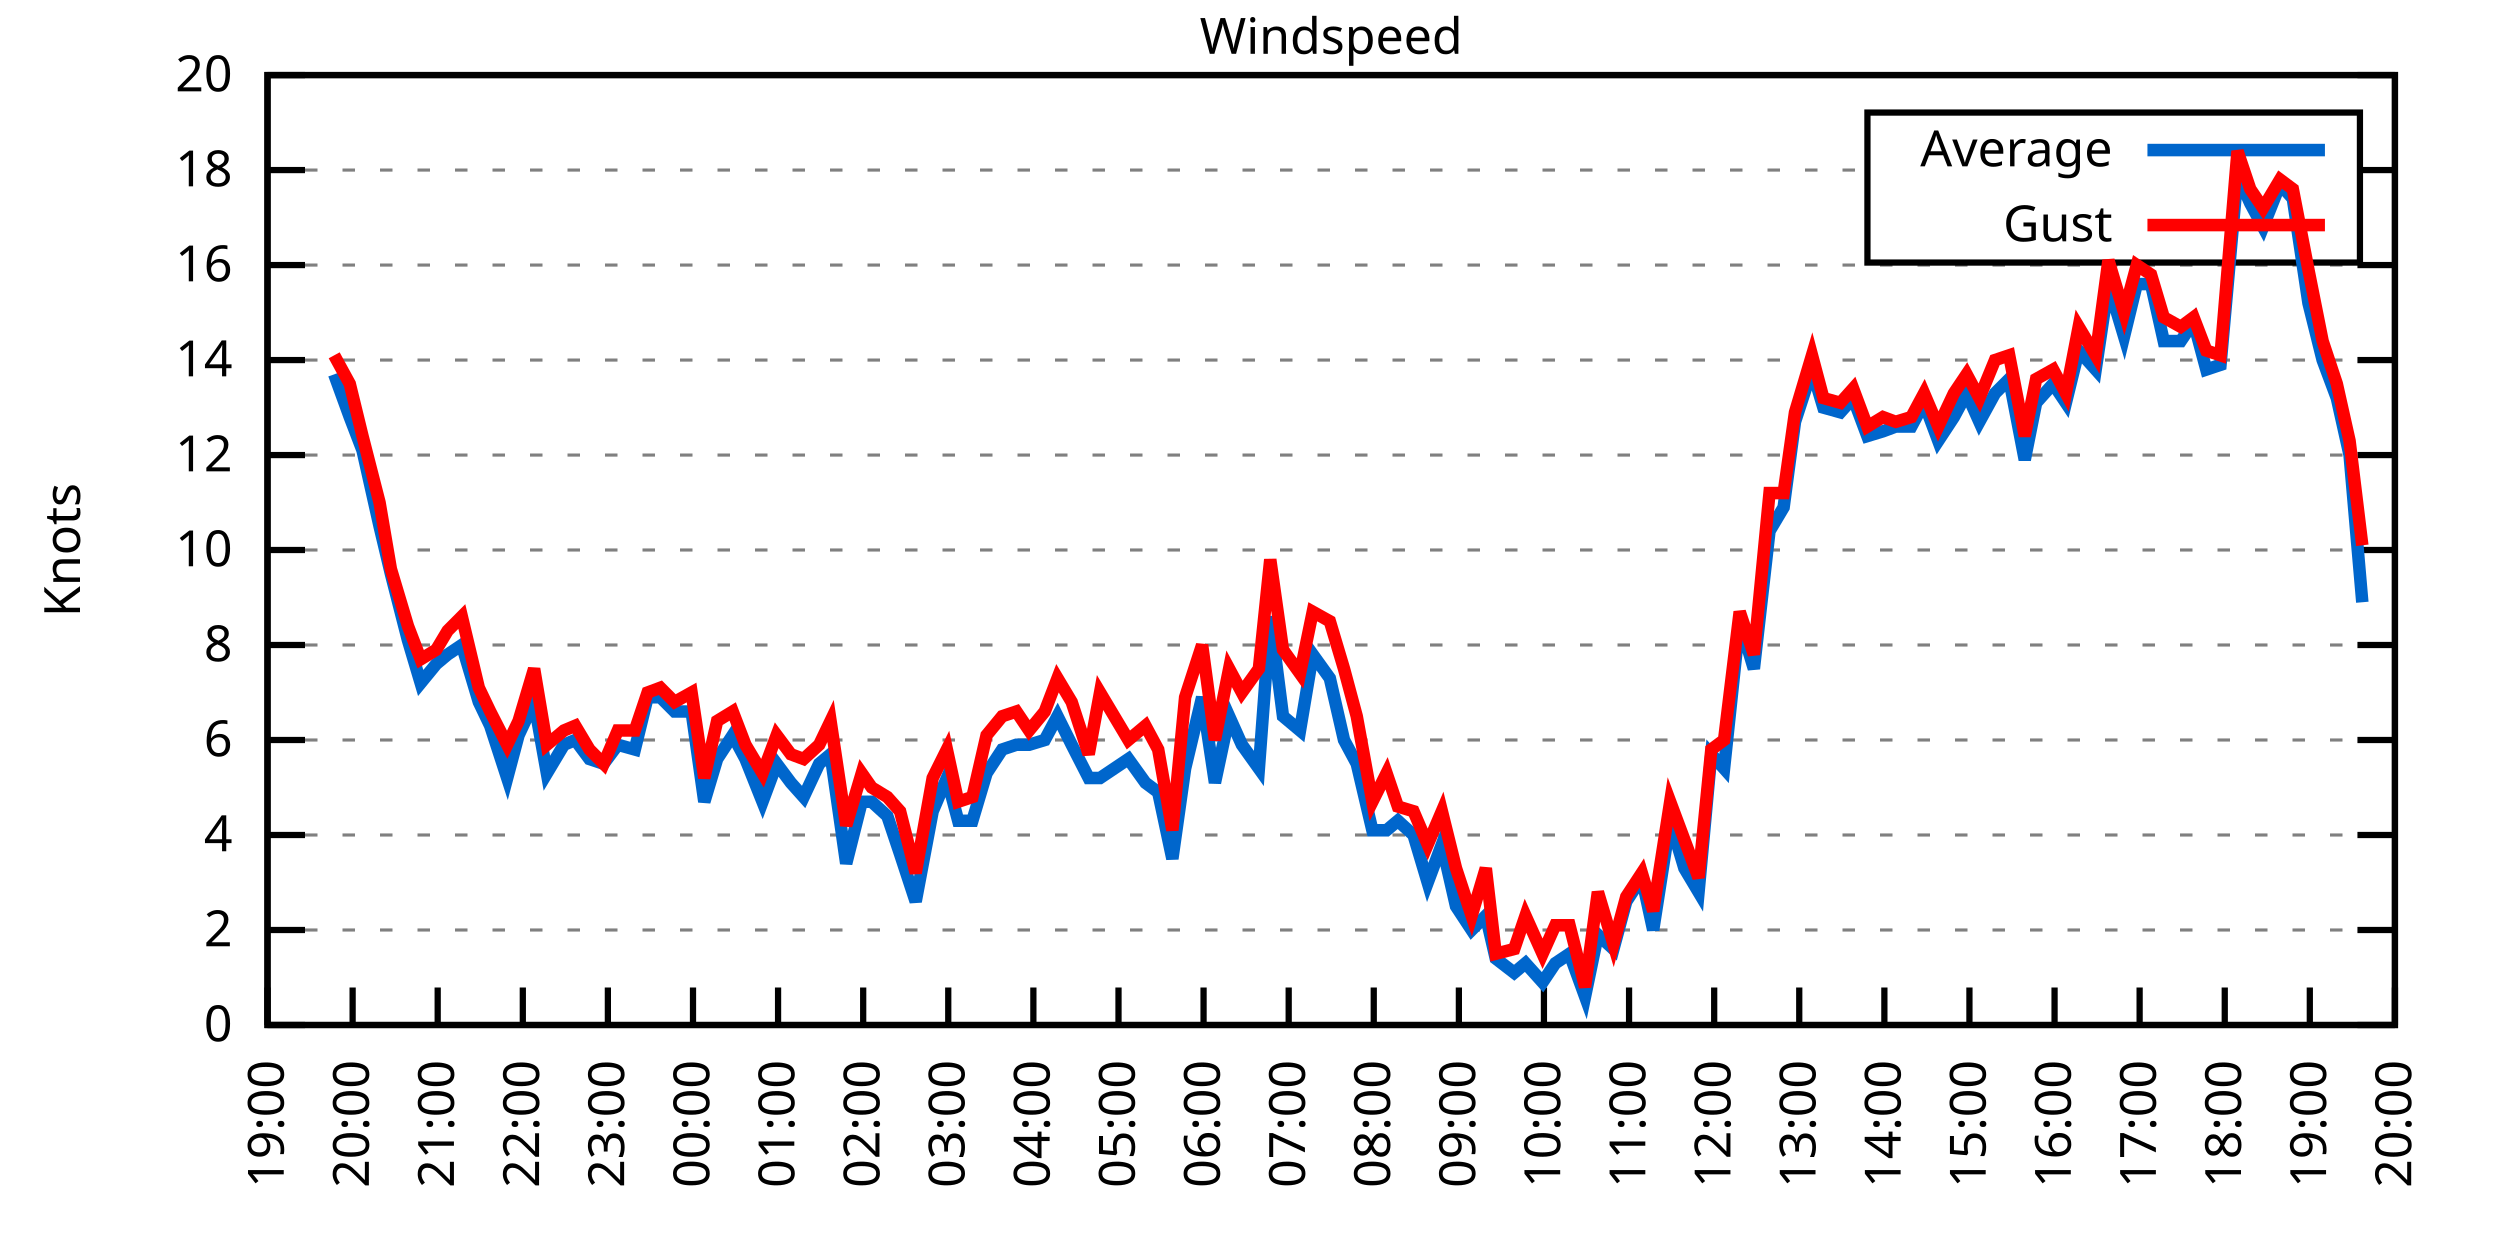
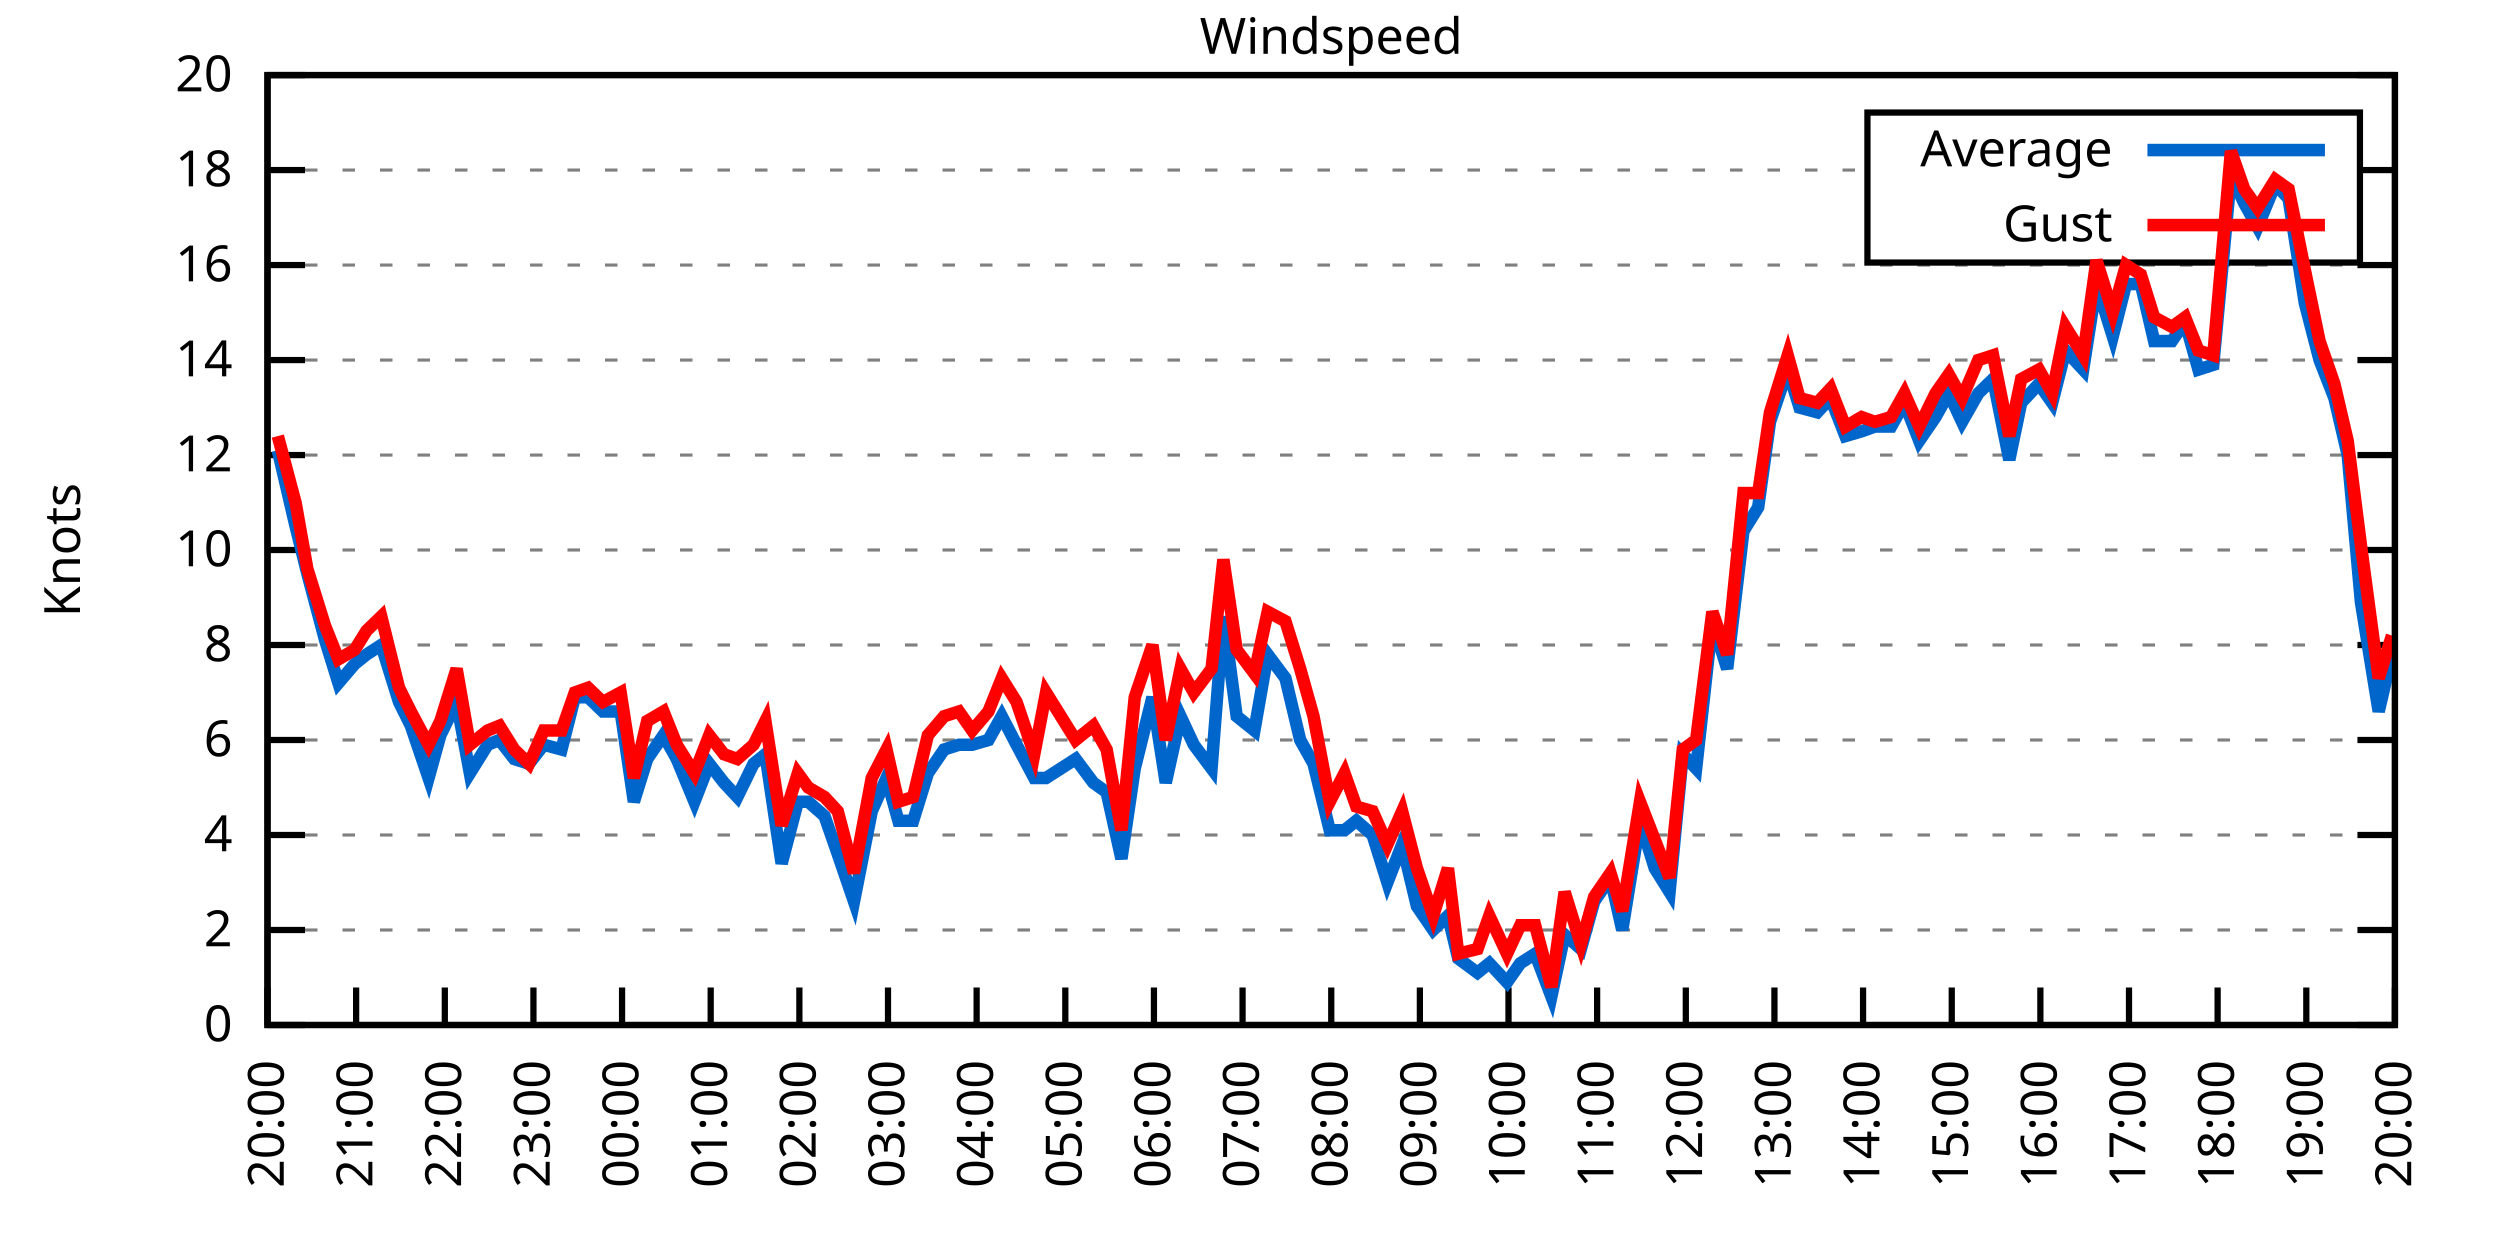
<svg xmlns="http://www.w3.org/2000/svg" xmlns:xlink="http://www.w3.org/1999/xlink" width="400" height="200" viewBox="0 0 400 200">
  <g id="gnuplot_canvas">
    <rect x="0" y="0" width="400" height="200" fill="none" />
    <defs>
      <circle id="gpDot" r="0.5" stroke-width="0.5" stroke="currentColor" />
      <path id="gpPt0" stroke-width="0.333" stroke="currentColor" d="M-1,0 h2 M0,-1 v2" />
      <path id="gpPt1" stroke-width="0.333" stroke="currentColor" d="M-1,-1 L1,1 M1,-1 L-1,1" />
      <path id="gpPt2" stroke-width="0.333" stroke="currentColor" d="M-1,0 L1,0 M0,-1 L0,1 M-1,-1 L1,1 M-1,1 L1,-1" />
      <rect id="gpPt3" stroke-width="0.333" stroke="currentColor" x="-1" y="-1" width="2" height="2" />
      <rect id="gpPt4" stroke-width="0.333" stroke="currentColor" fill="currentColor" x="-1" y="-1" width="2" height="2" />
      <circle id="gpPt5" stroke-width="0.333" stroke="currentColor" cx="0" cy="0" r="1" />
      <use xlink:href="#gpPt5" id="gpPt6" fill="currentColor" stroke="none" />
      <path id="gpPt7" stroke-width="0.333" stroke="currentColor" d="M0,-1.33 L-1.33,0.67 L1.33,0.67 z" />
      <use xlink:href="#gpPt7" id="gpPt8" fill="currentColor" stroke="none" />
      <use xlink:href="#gpPt7" id="gpPt9" stroke="currentColor" transform="rotate(180)" />
      <use xlink:href="#gpPt9" id="gpPt10" fill="currentColor" stroke="none" />
      <use xlink:href="#gpPt3" id="gpPt11" stroke="currentColor" transform="rotate(45)" />
      <use xlink:href="#gpPt11" id="gpPt12" fill="currentColor" stroke="none" />
      <path id="gpPt13" stroke-width="0.333" stroke="currentColor" d="M0,1.330 L1.265,0.411 L0.782,-1.067 L-0.782,-1.076 L-1.265,0.411 z" />
      <use xlink:href="#gpPt13" id="gpPt14" fill="currentColor" stroke="none" />
      <filter id="textbox" filterUnits="objectBoundingBox" x="0" y="0" height="1" width="1">
        <feFlood flood-color="white" flood-opacity="1" result="bgnd" />
        <feComposite in="SourceGraphic" in2="bgnd" operator="atop" />
      </filter>
      <filter id="greybox" filterUnits="objectBoundingBox" x="0" y="0" height="1" width="1">
        <feFlood flood-color="lightgrey" flood-opacity="1" result="grey" />
        <feComposite in="SourceGraphic" in2="grey" operator="atop" />
      </filter>
    </defs>
    <g fill="none" color="white" stroke="currentColor" stroke-width="1.00" stroke-linecap="butt" stroke-linejoin="miter">
</g>
    <g fill="none" color="black" stroke="currentColor" stroke-width="1.00" stroke-linecap="butt" stroke-linejoin="miter">
      <g stroke="none" shape-rendering="crispEdges">
        <polygon fill="rgb(255, 255, 255)" points="42.80,164.00 383.18,164.00 383.18,12.02 42.80,12.02 " />
      </g>
    </g>
    <g fill="none" color="black" stroke="currentColor" stroke-width="1.00" stroke-linecap="butt" stroke-linejoin="miter">
</g>
    <g fill="none" color="black" stroke="black" stroke-width="0.50" stroke-linecap="butt" stroke-linejoin="miter">
</g>
    <g fill="none" color="gray" stroke="currentColor" stroke-width="0.50" stroke-linecap="butt" stroke-linejoin="miter">
      <path stroke="gray" stroke-dasharray="2,4" class="gridline" d="M42.80,164.00 L383.19,164.00  " />
    </g>
    <g fill="none" color="gray" stroke="gray" stroke-width="1.00" stroke-linecap="butt" stroke-linejoin="miter">
</g>
    <g fill="none" color="black" stroke="currentColor" stroke-width="1.00" stroke-linecap="butt" stroke-linejoin="miter">
      <path stroke="black" d="M42.80,164.00 L48.80,164.00 M383.19,164.00 L377.19,164.00  " />
      <g transform="translate(37.20,166.60)" stroke="none" fill="black" font-family="Sans" font-size="8.00" text-anchor="end">
        <text>
          <tspan font-family="Sans"> 0</tspan>
        </text>
      </g>
    </g>
    <g fill="none" color="black" stroke="currentColor" stroke-width="1.00" stroke-linecap="butt" stroke-linejoin="miter">
</g>
    <g fill="none" color="black" stroke="black" stroke-width="0.50" stroke-linecap="butt" stroke-linejoin="miter">
</g>
    <g fill="none" color="gray" stroke="currentColor" stroke-width="0.50" stroke-linecap="butt" stroke-linejoin="miter">
      <path stroke="gray" stroke-dasharray="2,4" class="gridline" d="M42.80,148.80 L383.19,148.80  " />
    </g>
    <g fill="none" color="gray" stroke="gray" stroke-width="1.00" stroke-linecap="butt" stroke-linejoin="miter">
</g>
    <g fill="none" color="black" stroke="currentColor" stroke-width="1.00" stroke-linecap="butt" stroke-linejoin="miter">
      <path stroke="black" d="M42.80,148.80 L48.80,148.80 M383.19,148.80 L377.19,148.80  " />
      <g transform="translate(37.20,151.40)" stroke="none" fill="black" font-family="Sans" font-size="8.00" text-anchor="end">
        <text>
          <tspan font-family="Sans"> 2</tspan>
        </text>
      </g>
    </g>
    <g fill="none" color="black" stroke="currentColor" stroke-width="1.00" stroke-linecap="butt" stroke-linejoin="miter">
</g>
    <g fill="none" color="black" stroke="black" stroke-width="0.50" stroke-linecap="butt" stroke-linejoin="miter">
</g>
    <g fill="none" color="gray" stroke="currentColor" stroke-width="0.50" stroke-linecap="butt" stroke-linejoin="miter">
      <path stroke="gray" stroke-dasharray="2,4" class="gridline" d="M42.80,133.60 L383.19,133.60  " />
    </g>
    <g fill="none" color="gray" stroke="gray" stroke-width="1.00" stroke-linecap="butt" stroke-linejoin="miter">
</g>
    <g fill="none" color="black" stroke="currentColor" stroke-width="1.00" stroke-linecap="butt" stroke-linejoin="miter">
      <path stroke="black" d="M42.80,133.60 L48.80,133.60 M383.19,133.60 L377.19,133.60  " />
      <g transform="translate(37.20,136.20)" stroke="none" fill="black" font-family="Sans" font-size="8.00" text-anchor="end">
        <text>
          <tspan font-family="Sans"> 4</tspan>
        </text>
      </g>
    </g>
    <g fill="none" color="black" stroke="currentColor" stroke-width="1.00" stroke-linecap="butt" stroke-linejoin="miter">
</g>
    <g fill="none" color="black" stroke="black" stroke-width="0.50" stroke-linecap="butt" stroke-linejoin="miter">
</g>
    <g fill="none" color="gray" stroke="currentColor" stroke-width="0.50" stroke-linecap="butt" stroke-linejoin="miter">
      <path stroke="gray" stroke-dasharray="2,4" class="gridline" d="M42.80,118.40 L383.19,118.40  " />
    </g>
    <g fill="none" color="gray" stroke="gray" stroke-width="1.00" stroke-linecap="butt" stroke-linejoin="miter">
</g>
    <g fill="none" color="black" stroke="currentColor" stroke-width="1.00" stroke-linecap="butt" stroke-linejoin="miter">
      <path stroke="black" d="M42.80,118.40 L48.80,118.40 M383.19,118.40 L377.19,118.40  " />
      <g transform="translate(37.20,121.00)" stroke="none" fill="black" font-family="Sans" font-size="8.00" text-anchor="end">
        <text>
          <tspan font-family="Sans"> 6</tspan>
        </text>
      </g>
    </g>
    <g fill="none" color="black" stroke="currentColor" stroke-width="1.00" stroke-linecap="butt" stroke-linejoin="miter">
</g>
    <g fill="none" color="black" stroke="black" stroke-width="0.50" stroke-linecap="butt" stroke-linejoin="miter">
</g>
    <g fill="none" color="gray" stroke="currentColor" stroke-width="0.50" stroke-linecap="butt" stroke-linejoin="miter">
      <path stroke="gray" stroke-dasharray="2,4" class="gridline" d="M42.80,103.20 L383.19,103.20  " />
    </g>
    <g fill="none" color="gray" stroke="gray" stroke-width="1.00" stroke-linecap="butt" stroke-linejoin="miter">
</g>
    <g fill="none" color="black" stroke="currentColor" stroke-width="1.00" stroke-linecap="butt" stroke-linejoin="miter">
      <path stroke="black" d="M42.80,103.20 L48.80,103.20 M383.19,103.20 L377.19,103.20  " />
      <g transform="translate(37.20,105.80)" stroke="none" fill="black" font-family="Sans" font-size="8.00" text-anchor="end">
        <text>
          <tspan font-family="Sans"> 8</tspan>
        </text>
      </g>
    </g>
    <g fill="none" color="black" stroke="currentColor" stroke-width="1.00" stroke-linecap="butt" stroke-linejoin="miter">
</g>
    <g fill="none" color="black" stroke="black" stroke-width="0.50" stroke-linecap="butt" stroke-linejoin="miter">
</g>
    <g fill="none" color="gray" stroke="currentColor" stroke-width="0.50" stroke-linecap="butt" stroke-linejoin="miter">
      <path stroke="gray" stroke-dasharray="2,4" class="gridline" d="M42.80,88.00 L383.19,88.00  " />
    </g>
    <g fill="none" color="gray" stroke="gray" stroke-width="1.00" stroke-linecap="butt" stroke-linejoin="miter">
</g>
    <g fill="none" color="black" stroke="currentColor" stroke-width="1.00" stroke-linecap="butt" stroke-linejoin="miter">
      <path stroke="black" d="M42.80,88.00 L48.80,88.00 M383.19,88.00 L377.19,88.00  " />
      <g transform="translate(37.20,90.60)" stroke="none" fill="black" font-family="Sans" font-size="8.00" text-anchor="end">
        <text>
          <tspan font-family="Sans"> 10</tspan>
        </text>
      </g>
    </g>
    <g fill="none" color="black" stroke="currentColor" stroke-width="1.00" stroke-linecap="butt" stroke-linejoin="miter">
</g>
    <g fill="none" color="black" stroke="black" stroke-width="0.50" stroke-linecap="butt" stroke-linejoin="miter">
</g>
    <g fill="none" color="gray" stroke="currentColor" stroke-width="0.50" stroke-linecap="butt" stroke-linejoin="miter">
      <path stroke="gray" stroke-dasharray="2,4" class="gridline" d="M42.80,72.81 L383.19,72.81  " />
    </g>
    <g fill="none" color="gray" stroke="gray" stroke-width="1.00" stroke-linecap="butt" stroke-linejoin="miter">
</g>
    <g fill="none" color="black" stroke="currentColor" stroke-width="1.00" stroke-linecap="butt" stroke-linejoin="miter">
      <path stroke="black" d="M42.80,72.81 L48.80,72.81 M383.19,72.81 L377.19,72.81  " />
      <g transform="translate(37.20,75.41)" stroke="none" fill="black" font-family="Sans" font-size="8.00" text-anchor="end">
        <text>
          <tspan font-family="Sans"> 12</tspan>
        </text>
      </g>
    </g>
    <g fill="none" color="black" stroke="currentColor" stroke-width="1.00" stroke-linecap="butt" stroke-linejoin="miter">
</g>
    <g fill="none" color="black" stroke="black" stroke-width="0.50" stroke-linecap="butt" stroke-linejoin="miter">
</g>
    <g fill="none" color="gray" stroke="currentColor" stroke-width="0.50" stroke-linecap="butt" stroke-linejoin="miter">
      <path stroke="gray" stroke-dasharray="2,4" class="gridline" d="M42.80,57.61 L383.19,57.61  " />
    </g>
    <g fill="none" color="gray" stroke="gray" stroke-width="1.00" stroke-linecap="butt" stroke-linejoin="miter">
</g>
    <g fill="none" color="black" stroke="currentColor" stroke-width="1.00" stroke-linecap="butt" stroke-linejoin="miter">
      <path stroke="black" d="M42.80,57.61 L48.80,57.61 M383.19,57.61 L377.19,57.61  " />
      <g transform="translate(37.20,60.21)" stroke="none" fill="black" font-family="Sans" font-size="8.00" text-anchor="end">
        <text>
          <tspan font-family="Sans"> 14</tspan>
        </text>
      </g>
    </g>
    <g fill="none" color="black" stroke="currentColor" stroke-width="1.00" stroke-linecap="butt" stroke-linejoin="miter">
</g>
    <g fill="none" color="black" stroke="black" stroke-width="0.50" stroke-linecap="butt" stroke-linejoin="miter">
</g>
    <g fill="none" color="gray" stroke="currentColor" stroke-width="0.50" stroke-linecap="butt" stroke-linejoin="miter">
      <path stroke="gray" stroke-dasharray="2,4" class="gridline" d="M42.80,42.41 L383.19,42.41  " />
    </g>
    <g fill="none" color="gray" stroke="gray" stroke-width="1.00" stroke-linecap="butt" stroke-linejoin="miter">
</g>
    <g fill="none" color="black" stroke="currentColor" stroke-width="1.00" stroke-linecap="butt" stroke-linejoin="miter">
      <path stroke="black" d="M42.80,42.41 L48.80,42.41 M383.19,42.41 L377.19,42.41  " />
      <g transform="translate(37.20,45.01)" stroke="none" fill="black" font-family="Sans" font-size="8.00" text-anchor="end">
        <text>
          <tspan font-family="Sans"> 16</tspan>
        </text>
      </g>
    </g>
    <g fill="none" color="black" stroke="currentColor" stroke-width="1.00" stroke-linecap="butt" stroke-linejoin="miter">
</g>
    <g fill="none" color="black" stroke="black" stroke-width="0.50" stroke-linecap="butt" stroke-linejoin="miter">
</g>
    <g fill="none" color="gray" stroke="currentColor" stroke-width="0.50" stroke-linecap="butt" stroke-linejoin="miter">
      <path stroke="gray" stroke-dasharray="2,4" class="gridline" d="M42.80,27.21 L298.79,27.21 M377.59,27.21 L383.19,27.21  " />
    </g>
    <g fill="none" color="gray" stroke="gray" stroke-width="1.00" stroke-linecap="butt" stroke-linejoin="miter">
</g>
    <g fill="none" color="black" stroke="currentColor" stroke-width="1.00" stroke-linecap="butt" stroke-linejoin="miter">
      <path stroke="black" d="M42.80,27.21 L48.80,27.21 M383.19,27.21 L377.19,27.21  " />
      <g transform="translate(37.20,29.81)" stroke="none" fill="black" font-family="Sans" font-size="8.00" text-anchor="end">
        <text>
          <tspan font-family="Sans"> 18</tspan>
        </text>
      </g>
    </g>
    <g fill="none" color="black" stroke="currentColor" stroke-width="1.00" stroke-linecap="butt" stroke-linejoin="miter">
</g>
    <g fill="none" color="black" stroke="black" stroke-width="0.50" stroke-linecap="butt" stroke-linejoin="miter">
</g>
    <g fill="none" color="gray" stroke="currentColor" stroke-width="0.50" stroke-linecap="butt" stroke-linejoin="miter">
      <path stroke="gray" stroke-dasharray="2,4" class="gridline" d="M42.80,12.01 L383.19,12.01  " />
    </g>
    <g fill="none" color="gray" stroke="gray" stroke-width="1.00" stroke-linecap="butt" stroke-linejoin="miter">
</g>
    <g fill="none" color="black" stroke="currentColor" stroke-width="1.00" stroke-linecap="butt" stroke-linejoin="miter">
      <path stroke="black" d="M42.80,12.01 L48.80,12.01 M383.19,12.01 L377.19,12.01  " />
      <g transform="translate(37.20,14.61)" stroke="none" fill="black" font-family="Sans" font-size="8.00" text-anchor="end">
        <text>
          <tspan font-family="Sans"> 20</tspan>
        </text>
      </g>
    </g>
    <g fill="none" color="black" stroke="currentColor" stroke-width="1.00" stroke-linecap="butt" stroke-linejoin="miter">
      <path stroke="black" d="M42.80,164.00 L42.80,158.00  " />
      <g transform="translate(45.40,169.60) rotate(270.00)" stroke="none" fill="black" font-family="Sans" font-size="8.00" text-anchor="end">
        <text>
-           <tspan font-family="Sans">19:00</tspan>
-         </text>
-       </g>
-     </g>
-     <g fill="none" color="black" stroke="currentColor" stroke-width="1.00" stroke-linecap="butt" stroke-linejoin="miter">
-       <path stroke="black" d="M56.42,164.00 L56.42,158.00  " />
-       <g transform="translate(59.02,169.60) rotate(270.00)" stroke="none" fill="black" font-family="Sans" font-size="8.00" text-anchor="end">
-         <text>
          <tspan font-family="Sans">20:00</tspan>
        </text>
      </g>
    </g>
    <g fill="none" color="black" stroke="currentColor" stroke-width="1.00" stroke-linecap="butt" stroke-linejoin="miter">
-       <path stroke="black" d="M70.03,164.00 L70.03,158.00  " />
-       <g transform="translate(72.63,169.60) rotate(270.00)" stroke="none" fill="black" font-family="Sans" font-size="8.00" text-anchor="end">
+       <path stroke="black" d="M56.98,164.00 L56.98,158.00  " />
+       <g transform="translate(59.58,169.60) rotate(270.00)" stroke="none" fill="black" font-family="Sans" font-size="8.00" text-anchor="end">
        <text>
          <tspan font-family="Sans">21:00</tspan>
        </text>
      </g>
    </g>
    <g fill="none" color="black" stroke="currentColor" stroke-width="1.00" stroke-linecap="butt" stroke-linejoin="miter">
-       <path stroke="black" d="M83.65,164.00 L83.65,158.00  " />
-       <g transform="translate(86.25,169.60) rotate(270.00)" stroke="none" fill="black" font-family="Sans" font-size="8.00" text-anchor="end">
+       <path stroke="black" d="M71.17,164.00 L71.17,158.00  " />
+       <g transform="translate(73.77,169.60) rotate(270.00)" stroke="none" fill="black" font-family="Sans" font-size="8.00" text-anchor="end">
        <text>
          <tspan font-family="Sans">22:00</tspan>
        </text>
      </g>
    </g>
    <g fill="none" color="black" stroke="currentColor" stroke-width="1.00" stroke-linecap="butt" stroke-linejoin="miter">
-       <path stroke="black" d="M97.26,164.00 L97.26,158.00  " />
-       <g transform="translate(99.86,169.60) rotate(270.00)" stroke="none" fill="black" font-family="Sans" font-size="8.00" text-anchor="end">
+       <path stroke="black" d="M85.35,164.00 L85.35,158.00  " />
+       <g transform="translate(87.95,169.60) rotate(270.00)" stroke="none" fill="black" font-family="Sans" font-size="8.00" text-anchor="end">
        <text>
          <tspan font-family="Sans">23:00</tspan>
        </text>
      </g>
    </g>
    <g fill="none" color="black" stroke="currentColor" stroke-width="1.00" stroke-linecap="butt" stroke-linejoin="miter">
-       <path stroke="black" d="M110.88,164.00 L110.88,158.00  " />
-       <g transform="translate(113.48,169.60) rotate(270.00)" stroke="none" fill="black" font-family="Sans" font-size="8.00" text-anchor="end">
+       <path stroke="black" d="M99.53,164.00 L99.53,158.00  " />
+       <g transform="translate(102.13,169.60) rotate(270.00)" stroke="none" fill="black" font-family="Sans" font-size="8.00" text-anchor="end">
        <text>
          <tspan font-family="Sans">00:00</tspan>
        </text>
      </g>
    </g>
    <g fill="none" color="black" stroke="currentColor" stroke-width="1.00" stroke-linecap="butt" stroke-linejoin="miter">
-       <path stroke="black" d="M124.49,164.00 L124.49,158.00  " />
-       <g transform="translate(127.09,169.60) rotate(270.00)" stroke="none" fill="black" font-family="Sans" font-size="8.00" text-anchor="end">
+       <path stroke="black" d="M113.71,164.00 L113.71,158.00  " />
+       <g transform="translate(116.31,169.60) rotate(270.00)" stroke="none" fill="black" font-family="Sans" font-size="8.00" text-anchor="end">
        <text>
          <tspan font-family="Sans">01:00</tspan>
        </text>
      </g>
    </g>
    <g fill="none" color="black" stroke="currentColor" stroke-width="1.00" stroke-linecap="butt" stroke-linejoin="miter">
-       <path stroke="black" d="M138.11,164.00 L138.11,158.00  " />
-       <g transform="translate(140.71,169.60) rotate(270.00)" stroke="none" fill="black" font-family="Sans" font-size="8.00" text-anchor="end">
+       <path stroke="black" d="M127.90,164.00 L127.90,158.00  " />
+       <g transform="translate(130.50,169.60) rotate(270.00)" stroke="none" fill="black" font-family="Sans" font-size="8.00" text-anchor="end">
        <text>
          <tspan font-family="Sans">02:00</tspan>
        </text>
      </g>
    </g>
    <g fill="none" color="black" stroke="currentColor" stroke-width="1.00" stroke-linecap="butt" stroke-linejoin="miter">
-       <path stroke="black" d="M151.72,164.00 L151.72,158.00  " />
-       <g transform="translate(154.32,169.60) rotate(270.00)" stroke="none" fill="black" font-family="Sans" font-size="8.00" text-anchor="end">
+       <path stroke="black" d="M142.08,164.00 L142.08,158.00  " />
+       <g transform="translate(144.68,169.60) rotate(270.00)" stroke="none" fill="black" font-family="Sans" font-size="8.00" text-anchor="end">
        <text>
          <tspan font-family="Sans">03:00</tspan>
        </text>
      </g>
    </g>
    <g fill="none" color="black" stroke="currentColor" stroke-width="1.00" stroke-linecap="butt" stroke-linejoin="miter">
-       <path stroke="black" d="M165.34,164.00 L165.34,158.00  " />
-       <g transform="translate(167.94,169.60) rotate(270.00)" stroke="none" fill="black" font-family="Sans" font-size="8.00" text-anchor="end">
+       <path stroke="black" d="M156.26,164.00 L156.26,158.00  " />
+       <g transform="translate(158.86,169.60) rotate(270.00)" stroke="none" fill="black" font-family="Sans" font-size="8.00" text-anchor="end">
        <text>
          <tspan font-family="Sans">04:00</tspan>
        </text>
      </g>
    </g>
    <g fill="none" color="black" stroke="currentColor" stroke-width="1.00" stroke-linecap="butt" stroke-linejoin="miter">
-       <path stroke="black" d="M178.96,164.00 L178.96,158.00  " />
-       <g transform="translate(181.56,169.60) rotate(270.00)" stroke="none" fill="black" font-family="Sans" font-size="8.00" text-anchor="end">
+       <path stroke="black" d="M170.45,164.00 L170.45,158.00  " />
+       <g transform="translate(173.05,169.60) rotate(270.00)" stroke="none" fill="black" font-family="Sans" font-size="8.00" text-anchor="end">
        <text>
          <tspan font-family="Sans">05:00</tspan>
        </text>
      </g>
    </g>
    <g fill="none" color="black" stroke="currentColor" stroke-width="1.00" stroke-linecap="butt" stroke-linejoin="miter">
-       <path stroke="black" d="M192.57,164.00 L192.57,158.00  " />
-       <g transform="translate(195.17,169.60) rotate(270.00)" stroke="none" fill="black" font-family="Sans" font-size="8.00" text-anchor="end">
+       <path stroke="black" d="M184.63,164.00 L184.63,158.00  " />
+       <g transform="translate(187.23,169.60) rotate(270.00)" stroke="none" fill="black" font-family="Sans" font-size="8.00" text-anchor="end">
        <text>
          <tspan font-family="Sans">06:00</tspan>
        </text>
      </g>
    </g>
    <g fill="none" color="black" stroke="currentColor" stroke-width="1.00" stroke-linecap="butt" stroke-linejoin="miter">
-       <path stroke="black" d="M206.19,164.00 L206.19,158.00  " />
-       <g transform="translate(208.79,169.60) rotate(270.00)" stroke="none" fill="black" font-family="Sans" font-size="8.00" text-anchor="end">
+       <path stroke="black" d="M198.81,164.00 L198.81,158.00  " />
+       <g transform="translate(201.41,169.60) rotate(270.00)" stroke="none" fill="black" font-family="Sans" font-size="8.00" text-anchor="end">
        <text>
          <tspan font-family="Sans">07:00</tspan>
        </text>
      </g>
    </g>
    <g fill="none" color="black" stroke="currentColor" stroke-width="1.00" stroke-linecap="butt" stroke-linejoin="miter">
-       <path stroke="black" d="M219.80,164.00 L219.80,158.00  " />
-       <g transform="translate(222.40,169.60) rotate(270.00)" stroke="none" fill="black" font-family="Sans" font-size="8.00" text-anchor="end">
+       <path stroke="black" d="M213.00,164.00 L213.00,158.00  " />
+       <g transform="translate(215.60,169.60) rotate(270.00)" stroke="none" fill="black" font-family="Sans" font-size="8.00" text-anchor="end">
        <text>
          <tspan font-family="Sans">08:00</tspan>
        </text>
      </g>
    </g>
    <g fill="none" color="black" stroke="currentColor" stroke-width="1.00" stroke-linecap="butt" stroke-linejoin="miter">
-       <path stroke="black" d="M233.42,164.00 L233.42,158.00  " />
-       <g transform="translate(236.02,169.60) rotate(270.00)" stroke="none" fill="black" font-family="Sans" font-size="8.00" text-anchor="end">
+       <path stroke="black" d="M227.18,164.00 L227.18,158.00  " />
+       <g transform="translate(229.78,169.60) rotate(270.00)" stroke="none" fill="black" font-family="Sans" font-size="8.00" text-anchor="end">
        <text>
          <tspan font-family="Sans">09:00</tspan>
        </text>
      </g>
    </g>
    <g fill="none" color="black" stroke="currentColor" stroke-width="1.00" stroke-linecap="butt" stroke-linejoin="miter">
-       <path stroke="black" d="M247.03,164.00 L247.03,158.00  " />
-       <g transform="translate(249.63,169.60) rotate(270.00)" stroke="none" fill="black" font-family="Sans" font-size="8.00" text-anchor="end">
+       <path stroke="black" d="M241.36,164.00 L241.36,158.00  " />
+       <g transform="translate(243.96,169.60) rotate(270.00)" stroke="none" fill="black" font-family="Sans" font-size="8.00" text-anchor="end">
        <text>
          <tspan font-family="Sans">10:00</tspan>
        </text>
      </g>
    </g>
    <g fill="none" color="black" stroke="currentColor" stroke-width="1.00" stroke-linecap="butt" stroke-linejoin="miter">
-       <path stroke="black" d="M260.65,164.00 L260.65,158.00  " />
-       <g transform="translate(263.25,169.60) rotate(270.00)" stroke="none" fill="black" font-family="Sans" font-size="8.00" text-anchor="end">
+       <path stroke="black" d="M255.54,164.00 L255.54,158.00  " />
+       <g transform="translate(258.14,169.60) rotate(270.00)" stroke="none" fill="black" font-family="Sans" font-size="8.00" text-anchor="end">
        <text>
          <tspan font-family="Sans">11:00</tspan>
        </text>
      </g>
    </g>
    <g fill="none" color="black" stroke="currentColor" stroke-width="1.00" stroke-linecap="butt" stroke-linejoin="miter">
-       <path stroke="black" d="M274.27,164.00 L274.27,158.00  " />
-       <g transform="translate(276.87,169.60) rotate(270.00)" stroke="none" fill="black" font-family="Sans" font-size="8.00" text-anchor="end">
+       <path stroke="black" d="M269.73,164.00 L269.73,158.00  " />
+       <g transform="translate(272.33,169.60) rotate(270.00)" stroke="none" fill="black" font-family="Sans" font-size="8.00" text-anchor="end">
        <text>
          <tspan font-family="Sans">12:00</tspan>
        </text>
      </g>
    </g>
    <g fill="none" color="black" stroke="currentColor" stroke-width="1.00" stroke-linecap="butt" stroke-linejoin="miter">
-       <path stroke="black" d="M287.88,164.00 L287.88,158.00  " />
-       <g transform="translate(290.48,169.60) rotate(270.00)" stroke="none" fill="black" font-family="Sans" font-size="8.00" text-anchor="end">
+       <path stroke="black" d="M283.91,164.00 L283.91,158.00  " />
+       <g transform="translate(286.51,169.60) rotate(270.00)" stroke="none" fill="black" font-family="Sans" font-size="8.00" text-anchor="end">
        <text>
          <tspan font-family="Sans">13:00</tspan>
        </text>
      </g>
    </g>
    <g fill="none" color="black" stroke="currentColor" stroke-width="1.00" stroke-linecap="butt" stroke-linejoin="miter">
-       <path stroke="black" d="M301.50,164.00 L301.50,158.00  " />
-       <g transform="translate(304.10,169.60) rotate(270.00)" stroke="none" fill="black" font-family="Sans" font-size="8.00" text-anchor="end">
+       <path stroke="black" d="M298.09,164.00 L298.09,158.00  " />
+       <g transform="translate(300.69,169.60) rotate(270.00)" stroke="none" fill="black" font-family="Sans" font-size="8.00" text-anchor="end">
        <text>
          <tspan font-family="Sans">14:00</tspan>
        </text>
      </g>
    </g>
    <g fill="none" color="black" stroke="currentColor" stroke-width="1.00" stroke-linecap="butt" stroke-linejoin="miter">
-       <path stroke="black" d="M315.11,164.00 L315.11,158.00  " />
-       <g transform="translate(317.71,169.60) rotate(270.00)" stroke="none" fill="black" font-family="Sans" font-size="8.00" text-anchor="end">
+       <path stroke="black" d="M312.28,164.00 L312.28,158.00  " />
+       <g transform="translate(314.88,169.60) rotate(270.00)" stroke="none" fill="black" font-family="Sans" font-size="8.00" text-anchor="end">
        <text>
          <tspan font-family="Sans">15:00</tspan>
        </text>
      </g>
    </g>
    <g fill="none" color="black" stroke="currentColor" stroke-width="1.00" stroke-linecap="butt" stroke-linejoin="miter">
-       <path stroke="black" d="M328.73,164.00 L328.73,158.00  " />
-       <g transform="translate(331.33,169.60) rotate(270.00)" stroke="none" fill="black" font-family="Sans" font-size="8.00" text-anchor="end">
+       <path stroke="black" d="M326.46,164.00 L326.46,158.00  " />
+       <g transform="translate(329.06,169.60) rotate(270.00)" stroke="none" fill="black" font-family="Sans" font-size="8.00" text-anchor="end">
        <text>
          <tspan font-family="Sans">16:00</tspan>
        </text>
      </g>
    </g>
    <g fill="none" color="black" stroke="currentColor" stroke-width="1.00" stroke-linecap="butt" stroke-linejoin="miter">
-       <path stroke="black" d="M342.34,164.00 L342.34,158.00  " />
-       <g transform="translate(344.94,169.60) rotate(270.00)" stroke="none" fill="black" font-family="Sans" font-size="8.00" text-anchor="end">
+       <path stroke="black" d="M340.64,164.00 L340.64,158.00  " />
+       <g transform="translate(343.24,169.60) rotate(270.00)" stroke="none" fill="black" font-family="Sans" font-size="8.00" text-anchor="end">
        <text>
          <tspan font-family="Sans">17:00</tspan>
        </text>
      </g>
    </g>
    <g fill="none" color="black" stroke="currentColor" stroke-width="1.00" stroke-linecap="butt" stroke-linejoin="miter">
-       <path stroke="black" d="M355.96,164.00 L355.96,158.00  " />
-       <g transform="translate(358.56,169.60) rotate(270.00)" stroke="none" fill="black" font-family="Sans" font-size="8.00" text-anchor="end">
+       <path stroke="black" d="M354.82,164.00 L354.82,158.00  " />
+       <g transform="translate(357.42,169.60) rotate(270.00)" stroke="none" fill="black" font-family="Sans" font-size="8.00" text-anchor="end">
        <text>
          <tspan font-family="Sans">18:00</tspan>
        </text>
      </g>
    </g>
    <g fill="none" color="black" stroke="currentColor" stroke-width="1.00" stroke-linecap="butt" stroke-linejoin="miter">
-       <path stroke="black" d="M369.57,164.00 L369.57,158.00  " />
-       <g transform="translate(372.17,169.60) rotate(270.00)" stroke="none" fill="black" font-family="Sans" font-size="8.00" text-anchor="end">
+       <path stroke="black" d="M369.01,164.00 L369.01,158.00  " />
+       <g transform="translate(371.61,169.60) rotate(270.00)" stroke="none" fill="black" font-family="Sans" font-size="8.00" text-anchor="end">
        <text>
          <tspan font-family="Sans">19:00</tspan>
        </text>
      </g>
    </g>
    <g fill="none" color="black" stroke="currentColor" stroke-width="1.00" stroke-linecap="butt" stroke-linejoin="miter">
      <path stroke="black" d="M383.19,164.00 L383.19,158.00  " />
      <g transform="translate(385.79,169.60) rotate(270.00)" stroke="none" fill="black" font-family="Sans" font-size="8.00" text-anchor="end">
        <text>
          <tspan font-family="Sans">20:00</tspan>
        </text>
      </g>
    </g>
    <g fill="none" color="black" stroke="currentColor" stroke-width="1.00" stroke-linecap="butt" stroke-linejoin="miter">
</g>
    <g fill="none" color="black" stroke="currentColor" stroke-width="1.00" stroke-linecap="butt" stroke-linejoin="miter">
      <path stroke="black" d="M42.80,12.01 L42.80,164.00 L383.19,164.00 L383.19,12.01 L42.80,12.01 Z  " />
    </g>
    <g fill="none" color="black" stroke="currentColor" stroke-width="1.00" stroke-linecap="butt" stroke-linejoin="miter">
</g>
    <g fill="none" color="black" stroke="currentColor" stroke-width="1.00" stroke-linecap="butt" stroke-linejoin="miter">
      <path stroke="black" d="M298.79,42.01 L298.79,18.01 L377.59,18.01 L377.59,42.01 L298.79,42.01 Z  " />
    </g>
    <g id="Windspeed_plot_1">
      <g fill="none" color="white" stroke="black" stroke-width="2.00" stroke-linecap="butt" stroke-linejoin="miter">
</g>
      <g fill="none" color="black" stroke="currentColor" stroke-width="2.00" stroke-linecap="butt" stroke-linejoin="miter">
        <g transform="translate(337.99,26.61)" stroke="none" fill="black" font-family="Sans" font-size="8.00" text-anchor="end">
          <text>
            <tspan font-family="Sans">Average</tspan>
          </text>
        </g>
      </g>
      <g fill="none" color="black" stroke="currentColor" stroke-width="2.00" stroke-linecap="butt" stroke-linejoin="miter">
-         <path stroke="rgb(  0, 102, 204)" d="M343.59,24.01 L371.99,24.01 M53.47,59.89 L55.96,66.73 L58.00,72.05 L60.73,84.21 L62.54,91.80 L65.27,102.44   L67.31,109.28 L69.80,106.24 L71.62,104.72 L73.89,103.20 L76.61,112.32 L78.43,116.12 L81.15,124.48 L82.97,117.64   L85.46,112.32 L87.50,123.72 L90.23,119.16 L92.04,118.40 L94.31,121.44 L96.58,122.20 L98.85,119.16 L101.57,119.92   L103.62,111.56 L105.66,111.56 L107.93,113.84 L110.65,113.84 L112.69,128.28 L114.74,121.44 L117.23,117.64 L119.27,121.44   L122.00,128.28 L124.27,122.20 L126.54,125.24 L128.58,127.52 L131.07,122.20 L132.89,120.68 L135.39,138.16 L137.88,128.28   L139.47,128.28 L141.97,130.56 L144.01,136.64 L146.51,144.24 L149.23,129.80 L151.50,124.48 L153.31,131.32 L155.58,131.32   L157.85,123.72 L160.35,119.92 L162.62,119.16 L164.66,119.16 L167.16,118.40 L169.20,114.60 L171.47,119.16 L174.19,124.48   L176.01,124.48 L180.54,121.44 L183.27,125.24 L185.31,126.76 L187.58,137.40 L189.62,122.96 L192.34,111.56 L194.39,125.24   L196.66,114.60 L198.70,119.16 L201.42,122.96 L203.24,98.64 L205.28,114.60 L208.00,116.88 L210.04,104.72 L212.77,108.52   L215.04,118.40 L217.08,122.20 L219.58,132.84 L221.85,132.84 L223.66,131.32 L226.16,133.60 L228.43,141.20 L230.70,135.12   L232.96,145.00 L235.46,148.80 L237.73,146.52 L239.32,153.36 L242.27,155.64 L244.08,154.12 L246.81,157.16 L248.85,154.12   L251.12,152.60 L253.61,159.44 L255.66,149.56 L258.15,151.84 L260.20,144.24 L262.69,140.44 L264.51,148.80 L267.23,131.32   L269.50,138.92 L271.77,142.72 L273.81,120.68 L275.85,122.96 L278.35,99.40 L280.62,107.00 L283.12,84.97 L285.38,81.17   L287.20,67.49 L289.92,59.13 L291.74,65.21 L294.46,65.97 L296.50,63.69 L298.77,69.77 L301.27,69.01 L303.31,68.25   L305.81,68.25 L307.85,64.45 L310.12,70.53 L312.62,66.73 L314.66,62.93 L316.70,67.49 L319.20,62.93 L321.47,60.65   L323.96,73.57 L325.78,64.45 L328.50,61.41 L330.54,64.45 L332.59,56.09 L335.31,59.13 L337.35,45.45 L339.85,53.81   L341.89,45.45 L344.16,45.45 L346.20,54.57 L348.92,54.57 L350.97,51.53 L353.01,59.13 L355.28,58.37 L358.00,27.97   L360.04,32.53 L362.09,36.33 L364.81,29.49 L366.85,31.77 L369.35,48.49 L371.62,57.61 L373.89,63.69 L375.93,72.81   L377.97,96.36  " />
+         <path stroke="rgb(  0, 102, 204)" d="M343.59,24.01 L371.99,24.01 M44.45,72.05 L47.29,84.21 L49.18,91.80 L52.02,102.44 L54.15,109.28 L56.75,106.24   L58.64,104.72 L61.00,103.20 L63.84,112.32 L65.73,116.12 L68.57,124.48 L70.46,117.64 L73.06,112.32 L75.18,123.72   L78.02,119.16 L79.91,118.40 L82.28,121.44 L84.64,122.20 L87.00,119.16 L89.84,119.92 L91.97,111.56 L94.09,111.56   L96.46,113.84 L99.30,113.84 L101.42,128.28 L103.55,121.44 L106.15,117.64 L108.28,121.44 L111.11,128.28 L113.48,122.20   L115.84,125.24 L117.97,127.52 L120.57,122.20 L122.46,120.68 L125.06,138.16 L127.66,128.28 L129.32,128.28 L131.92,130.56   L134.04,136.64 L136.64,144.24 L139.48,129.80 L141.84,124.48 L143.74,131.32 L146.10,131.32 L148.46,123.72 L151.06,119.92   L153.43,119.16 L155.55,119.16 L158.15,118.40 L160.28,114.60 L162.65,119.16 L165.48,124.48 L167.37,124.48 L172.10,121.44   L174.94,125.24 L177.06,126.76 L179.43,137.40 L181.56,122.96 L184.39,111.56 L186.52,125.24 L188.88,114.60 L191.01,119.16   L193.85,122.96 L195.74,98.64 L197.87,114.60 L200.70,116.88 L202.83,104.72 L205.67,108.52 L208.03,118.40 L210.16,122.20   L212.76,132.84 L215.12,132.84 L217.01,131.32 L219.61,133.60 L221.98,141.20 L224.34,135.12 L226.71,145.00 L229.31,148.80   L231.67,146.52 L233.32,153.36 L236.40,155.64 L238.29,154.12 L241.12,157.16 L243.25,154.12 L245.62,152.60 L248.22,159.44   L250.34,149.56 L252.94,151.84 L255.07,144.24 L257.67,140.44 L259.56,148.80 L262.40,131.32 L264.76,138.92 L267.13,142.72   L269.25,120.68 L271.38,122.96 L273.98,99.40 L276.35,107.00 L278.95,84.97 L281.31,81.17 L283.20,67.49 L286.04,59.13   L287.93,65.21 L290.76,65.97 L292.89,63.69 L295.26,69.77 L297.86,69.01 L299.98,68.25 L302.58,68.25 L304.71,64.45   L307.08,70.53 L309.68,66.73 L311.80,62.93 L313.93,67.49 L316.53,62.93 L318.89,60.65 L321.49,73.57 L323.39,64.45   L326.22,61.41 L328.35,64.45 L330.48,56.09 L333.31,59.13 L335.44,45.45 L338.04,53.81 L340.17,45.45 L342.53,45.45   L344.66,54.57 L347.50,54.57 L349.62,51.53 L351.75,59.13 L354.12,58.37 L356.95,27.97 L359.08,32.53 L361.21,36.33   L364.04,29.49 L366.17,31.77 L368.77,48.49 L371.13,57.61 L373.50,63.69 L375.63,72.81 L377.75,96.36 L380.59,113.84   L382.72,104.72  " />
      </g>
    </g>
    <g id="Windspeed_plot_2">
      <g fill="none" color="black" stroke="currentColor" stroke-width="2.00" stroke-linecap="butt" stroke-linejoin="miter">
        <g transform="translate(337.99,38.61)" stroke="none" fill="black" font-family="Sans" font-size="8.00" text-anchor="end">
          <text>
            <tspan font-family="Sans">Gust</tspan>
          </text>
        </g>
      </g>
      <g fill="none" color="black" stroke="currentColor" stroke-width="2.00" stroke-linecap="butt" stroke-linejoin="miter">
-         <path stroke="rgb(255,   0,   0)" d="M343.59,36.01 L371.99,36.01 M53.47,56.85 L55.96,61.41 L58.00,69.77 L60.73,80.41 L62.54,91.04 L65.27,100.16   L67.31,105.48 L69.80,103.96 L71.62,100.92 L73.89,98.64 L76.61,110.04 L78.43,113.84 L81.15,119.16 L82.97,115.36   L85.46,107.00 L87.50,119.16 L90.23,116.88 L92.04,116.12 L94.31,119.92 L96.58,122.20 L98.85,116.88 L101.57,116.88   L103.62,110.80 L105.66,110.04 L107.93,112.32 L110.65,110.80 L112.69,124.48 L114.74,115.36 L117.23,113.84 L119.27,119.16   L122.00,123.72 L124.27,117.64 L126.54,120.68 L128.58,121.44 L131.07,119.16 L132.89,115.36 L135.39,132.08 L137.88,123.72   L139.47,126.00 L141.97,127.52 L144.01,129.80 L146.51,139.68 L149.23,124.48 L151.50,119.92 L153.31,128.28 L155.58,127.52   L157.85,117.64 L160.35,114.60 L162.62,113.84 L164.66,116.88 L167.16,113.84 L169.20,108.52 L171.47,112.32 L174.19,120.68   L176.01,110.80 L180.54,118.40 L183.27,116.12 L185.31,119.92 L187.58,132.84 L189.62,111.56 L192.34,103.20 L194.39,118.40   L196.66,107.00 L198.70,110.80 L201.42,107.00 L203.24,89.52 L205.28,103.96 L208.00,107.76 L210.04,97.88 L212.77,99.40   L215.04,107.00 L217.08,114.60 L219.58,128.28 L221.85,123.72 L223.66,129.04 L226.16,129.80 L228.43,135.12 L230.70,129.80   L232.96,138.92 L235.46,146.52 L237.73,138.92 L239.32,152.60 L242.27,151.84 L244.08,146.52 L246.81,152.60 L248.85,148.04   L251.12,148.04 L253.61,157.92 L255.66,142.72 L258.15,151.08 L260.20,143.48 L262.69,139.68 L264.51,145.76 L267.23,128.28   L269.50,134.36 L271.77,140.44 L273.81,119.92 L275.85,118.40 L278.35,97.88 L280.62,104.72 L283.12,78.89 L285.38,78.89   L287.20,65.97 L289.92,56.85 L291.74,63.69 L294.46,64.45 L296.50,62.17 L298.77,68.25 L301.27,66.73 L303.31,67.49   L305.81,66.73 L307.85,62.93 L310.12,68.25 L312.62,62.93 L314.66,59.89 L316.70,63.69 L319.20,57.61 L321.47,56.85   L323.96,69.77 L325.78,60.65 L328.50,59.13 L330.54,62.93 L332.59,52.29 L335.31,56.85 L337.35,41.65 L339.85,50.01   L341.89,42.41 L344.16,43.93 L346.20,50.77 L348.92,52.29 L350.97,50.77 L353.01,56.09 L355.28,56.85 L358.00,24.17   L360.04,30.25 L362.09,33.29 L364.81,28.73 L366.85,30.25 L369.35,43.17 L371.62,54.57 L373.89,61.41 L375.93,70.53   L377.97,87.25  " />
+         <path stroke="rgb(255,   0,   0)" d="M343.59,36.01 L371.99,36.01 M44.45,69.77 L47.29,80.41 L49.18,91.04 L52.02,100.16 L54.15,105.48 L56.75,103.96   L58.64,100.92 L61.00,98.64 L63.84,110.04 L65.73,113.84 L68.57,119.16 L70.46,115.36 L73.06,107.00 L75.18,119.16   L78.02,116.88 L79.91,116.12 L82.28,119.92 L84.64,122.20 L87.00,116.88 L89.84,116.88 L91.97,110.80 L94.09,110.04   L96.46,112.32 L99.30,110.80 L101.42,124.48 L103.55,115.36 L106.15,113.84 L108.28,119.16 L111.11,123.72 L113.48,117.64   L115.84,120.68 L117.97,121.44 L120.57,119.16 L122.46,115.36 L125.06,132.08 L127.66,123.72 L129.32,126.00 L131.92,127.52   L134.04,129.80 L136.64,139.68 L139.48,124.48 L141.84,119.92 L143.74,128.28 L146.10,127.52 L148.46,117.64 L151.06,114.60   L153.43,113.84 L155.55,116.88 L158.15,113.84 L160.28,108.52 L162.65,112.32 L165.48,120.68 L167.37,110.80 L172.10,118.40   L174.94,116.12 L177.06,119.92 L179.43,132.84 L181.56,111.56 L184.39,103.20 L186.52,118.40 L188.88,107.00 L191.01,110.80   L193.85,107.00 L195.74,89.52 L197.87,103.96 L200.70,107.76 L202.83,97.88 L205.67,99.40 L208.03,107.00 L210.16,114.60   L212.76,128.28 L215.12,123.72 L217.01,129.04 L219.61,129.80 L221.98,135.12 L224.34,129.80 L226.71,138.92 L229.31,146.52   L231.67,138.92 L233.32,152.60 L236.40,151.84 L238.29,146.52 L241.12,152.60 L243.25,148.04 L245.62,148.04 L248.22,157.92   L250.34,142.72 L252.94,151.08 L255.07,143.48 L257.67,139.68 L259.56,145.76 L262.40,128.28 L264.76,134.36 L267.13,140.44   L269.25,119.92 L271.38,118.40 L273.98,97.88 L276.35,104.72 L278.95,78.89 L281.31,78.89 L283.20,65.97 L286.04,56.85   L287.93,63.69 L290.76,64.45 L292.89,62.17 L295.26,68.25 L297.86,66.73 L299.98,67.49 L302.58,66.73 L304.71,62.93   L307.08,68.25 L309.68,62.93 L311.80,59.89 L313.93,63.69 L316.53,57.61 L318.89,56.85 L321.49,69.77 L323.39,60.65   L326.22,59.13 L328.35,62.93 L330.48,52.29 L333.31,56.85 L335.44,41.65 L338.04,50.01 L340.17,42.41 L342.53,43.93   L344.66,50.77 L347.50,52.29 L349.62,50.77 L351.75,56.09 L354.12,56.85 L356.95,24.17 L359.08,30.25 L361.21,33.29   L364.04,28.73 L366.17,30.25 L368.77,43.17 L371.13,54.57 L373.50,61.41 L375.63,70.53 L377.75,87.25 L380.59,108.52   L382.72,101.68  " />
      </g>
    </g>
    <g fill="none" color="black" stroke="currentColor" stroke-width="2.00" stroke-linecap="butt" stroke-linejoin="miter">
</g>
    <g fill="none" color="black" stroke="black" stroke-width="1.00" stroke-linecap="butt" stroke-linejoin="miter">
</g>
    <g fill="none" color="black" stroke="currentColor" stroke-width="1.00" stroke-linecap="butt" stroke-linejoin="miter">
      <path stroke="black" d="M42.80,12.01 L42.80,164.00 L383.19,164.00 L383.19,12.01 L42.80,12.01 Z  " />
      <g transform="translate(12.80,88.01) rotate(270.00)" stroke="none" fill="black" font-family="Sans" font-size="8.00" text-anchor="middle">
        <text>
          <tspan font-family="Sans">Knots</tspan>
        </text>
      </g>
    </g>
    <g fill="none" color="black" stroke="currentColor" stroke-width="1.00" stroke-linecap="butt" stroke-linejoin="miter">
</g>
    <g fill="none" color="black" stroke="currentColor" stroke-width="1.00" stroke-linecap="butt" stroke-linejoin="miter">
      <g transform="translate(212.99,8.61)" stroke="none" fill="black" font-family="Sans" font-size="8.00" text-anchor="middle">
        <text>
          <tspan font-family="Sans">Windspeed</tspan>
        </text>
      </g>
    </g>
    <g fill="none" color="black" stroke="currentColor" stroke-width="1.00" stroke-linecap="butt" stroke-linejoin="miter">
</g>
  </g>
</svg>
